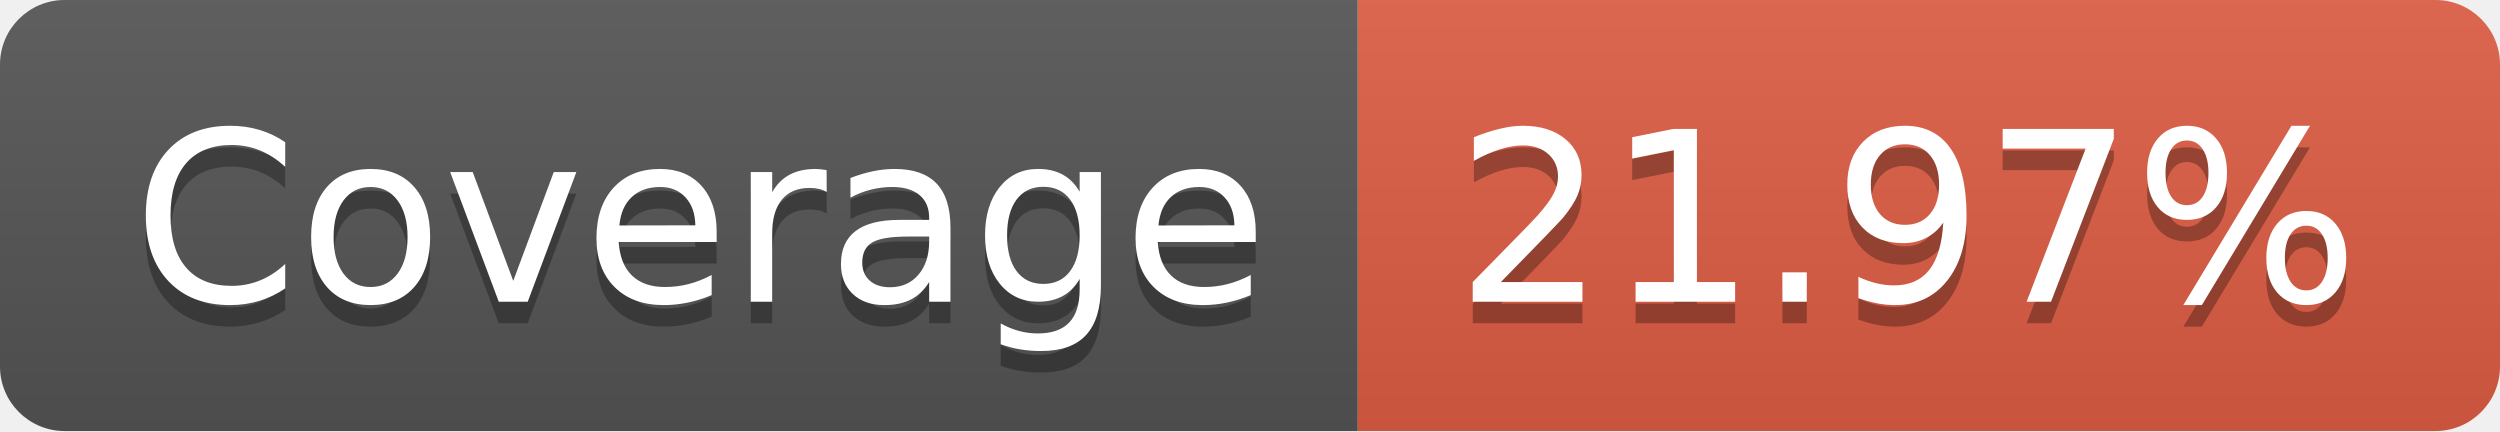
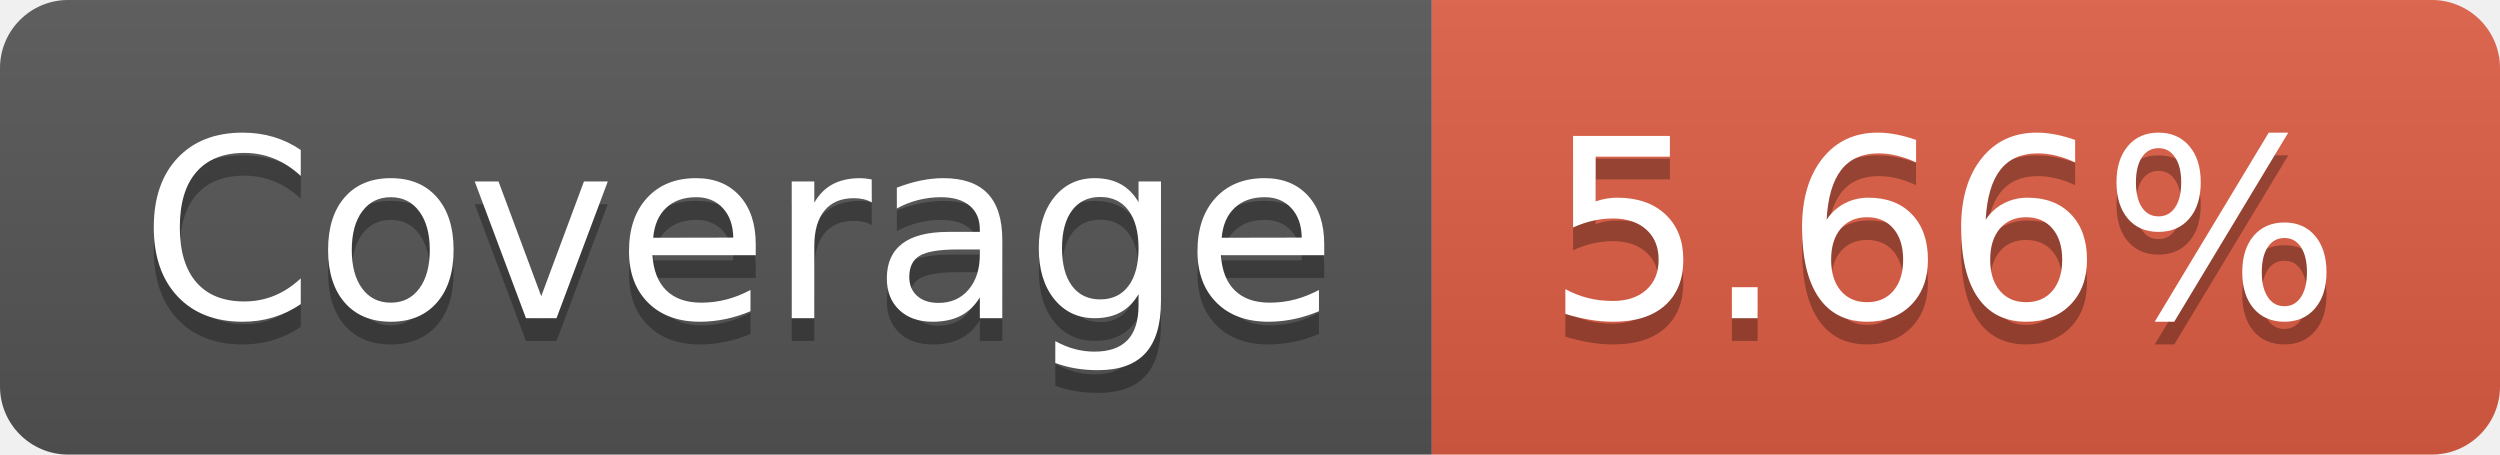
- <svg xmlns="http://www.w3.org/2000/svg" width="116" height="20" role="img" aria-label="Coverage: 21.97%">
+ <svg xmlns="http://www.w3.org/2000/svg" width="110" height="20" role="img" aria-label="Coverage: 5.66%">
  <linearGradient id="s" x2="0" y2="100%">
    <stop offset="0" stop-color="#bbb" stop-opacity=".1" />
    <stop offset="1" stop-opacity=".1" />
  </linearGradient>
  <clipPath id="r">
-     <rect width="116" height="20" rx="3" fill="#fff" />
+     <rect width="110" height="20" rx="3" fill="#fff" />
  </clipPath>
  <g clip-path="url(#r)">
    <rect width="63" height="20" fill="#555" />
-     <rect x="63" width="53" height="20" fill="#e05d44" />
-     <rect width="116" height="20" fill="url(#s)" />
+     <rect x="63" width="47" height="20" fill="#e05d44" />
+     <rect width="110" height="20" fill="url(#s)" />
  </g>
  <g fill="#fff" text-anchor="middle" font-family="Verdana,Geneva,DejaVu Sans,sans-serif" text-rendering="geometricPrecision" font-size="110">
    <text aria-hidden="true" x="325" y="150" fill="#010101" fill-opacity=".3" transform="scale(.1)" textLength="530">Coverage</text>
    <text x="325" y="140" transform="scale(.1)" fill="#fff" textLength="530">Coverage</text>
-     <text aria-hidden="true" x="885" y="150" fill="#010101" fill-opacity=".3" transform="scale(.1)" textLength="430">21.97%</text>
-     <text x="885" y="140" transform="scale(.1)" fill="#fff" textLength="430">21.97%</text>
+     <text aria-hidden="true" x="855" y="150" fill="#010101" fill-opacity=".3" transform="scale(.1)" textLength="370">5.66%</text>
+     <text x="855" y="140" transform="scale(.1)" fill="#fff" textLength="370">5.66%</text>
  </g>
</svg>
